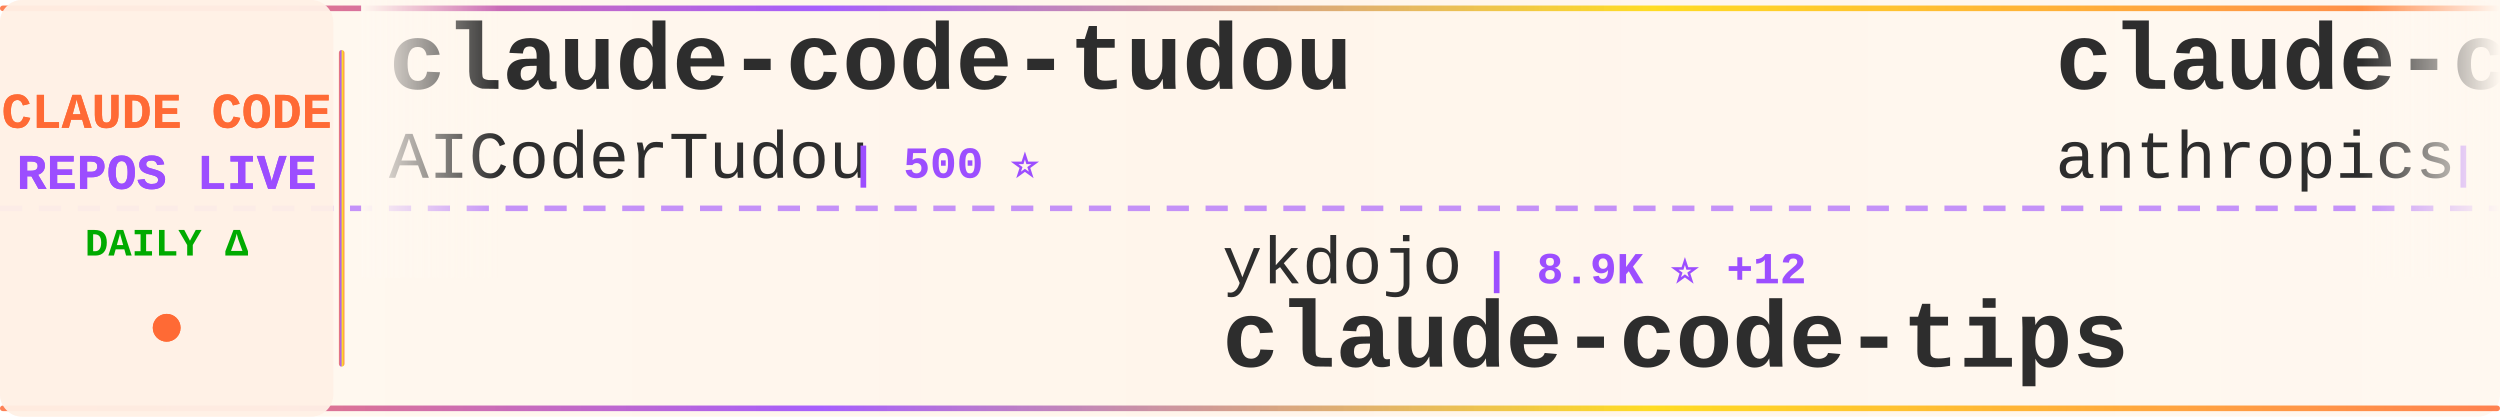
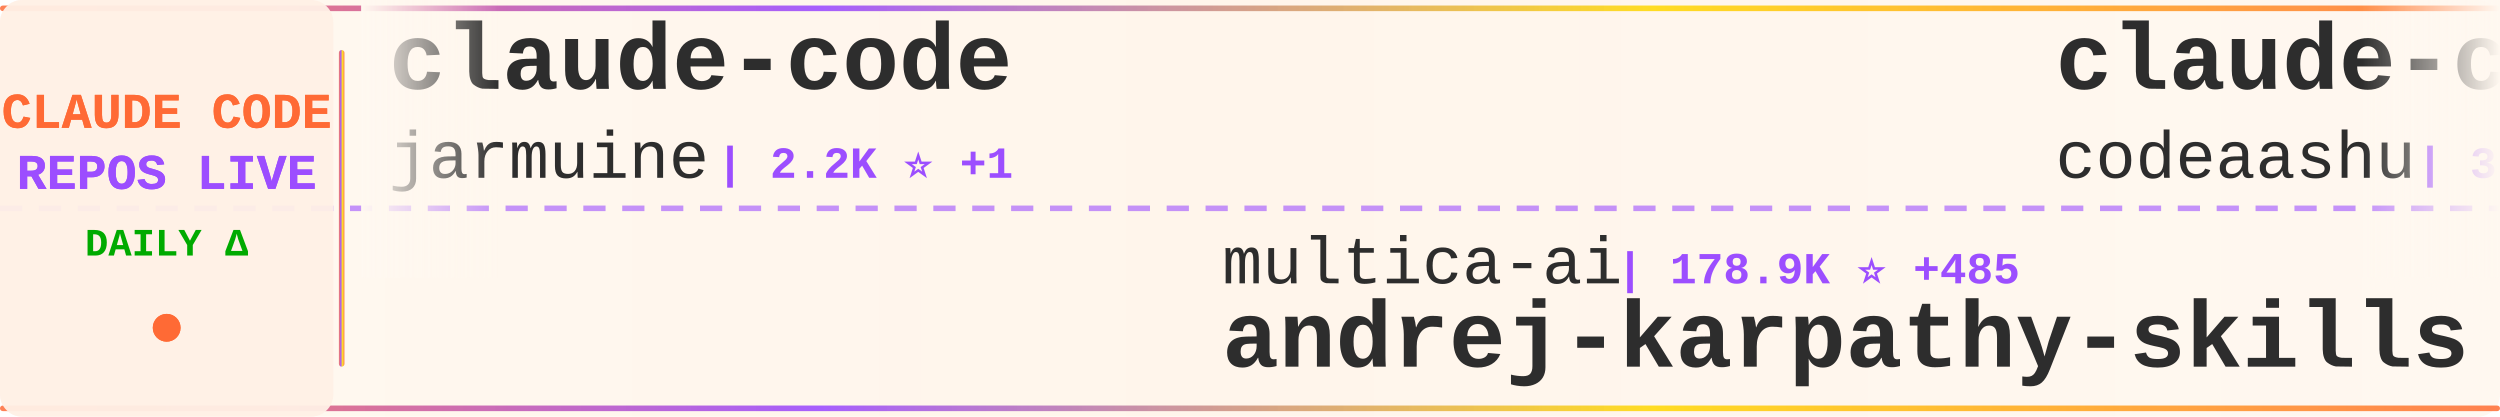
<svg xmlns="http://www.w3.org/2000/svg" width="900" height="150">
  <defs>
    <linearGradient id="tickerBg" x1="0%" y1="0%" x2="100%" y2="0%">
      <stop offset="0%" style="stop-color:#fff8f0;stop-opacity:0.98" />
      <stop offset="50%" style="stop-color:#fff5eb;stop-opacity:1" />
      <stop offset="100%" style="stop-color:#fff8f0;stop-opacity:0.98" />
    </linearGradient>
    <linearGradient id="borderGrad" x1="0%" y1="0%" x2="100%" y2="0%">
      <stop offset="0%" style="stop-color:#FF6B35;stop-opacity:0.85">
        <animate attributeName="stop-opacity" values="0.85;1;0.85" dur="2s" repeatCount="indefinite" />
      </stop>
      <stop offset="33%" style="stop-color:#9C4EFF;stop-opacity:0.9">
        <animate attributeName="stop-opacity" values="0.9;1;0.9" dur="2.2s" repeatCount="indefinite" />
      </stop>
      <stop offset="66%" style="stop-color:#FFD700;stop-opacity:0.85">
        <animate attributeName="stop-opacity" values="0.85;1;0.85" dur="1.8s" repeatCount="indefinite" />
      </stop>
      <stop offset="100%" style="stop-color:#FF6B35;stop-opacity:0.85">
        <animate attributeName="stop-opacity" values="0.85;1;0.85" dur="2s" repeatCount="indefinite" />
      </stop>
    </linearGradient>
    <filter id="textGlow">
      <feGaussianBlur stdDeviation="0.15" result="coloredBlur" />
      <feMerge>
        <feMergeNode in="coloredBlur" />
        <feMergeNode in="SourceGraphic" />
      </feMerge>
    </filter>
    <filter id="metricGlow">
      <feGaussianBlur stdDeviation="0.2" result="coloredBlur" />
      <feMerge>
        <feMergeNode in="coloredBlur" />
        <feMergeNode in="SourceGraphic" />
      </feMerge>
    </filter>
    <linearGradient id="leftFade" x1="0%" y1="0%" x2="100%" y2="0%">
      <stop offset="0%" style="stop-color:#fff8f0;stop-opacity:1" />
      <stop offset="100%" style="stop-color:#fff8f0;stop-opacity:0" />
    </linearGradient>
    <linearGradient id="rightFade" x1="0%" y1="0%" x2="100%" y2="0%">
      <stop offset="0%" style="stop-color:#fff8f0;stop-opacity:0" />
      <stop offset="100%" style="stop-color:#fff8f0;stop-opacity:1" />
    </linearGradient>
  </defs>
  <rect width="900" height="150" fill="url(#tickerBg)" rx="8" />
  <rect x="0" y="2" width="900" height="2" fill="url(#borderGrad)" rx="1" />
  <rect x="0" y="146" width="900" height="2" fill="url(#borderGrad)" rx="1" />
  <line x1="0" y1="75" x2="900" y2="75" stroke="#9C4EFF" stroke-width="2" stroke-dasharray="8 6" opacity="0.6" />
  <rect x="0" y="0" width="120" height="150" fill="#fff0e6" opacity="0.95" rx="8" />
  <text x="60" y="46" font-family="'Courier New', monospace" font-size="18" font-weight="bold" fill="#FF6B35" text-anchor="middle" filter="url(#textGlow)">
    CLAUDE CODE
  </text>
  <text x="60" y="68" font-family="'Courier New', monospace" font-size="18" font-weight="bold" fill="#9C4EFF" text-anchor="middle" filter="url(#textGlow)">
    REPOS LIVE
  </text>
  <text x="60" y="92" font-family="'Courier New', monospace" font-size="14" font-weight="bold" fill="#00aa00" text-anchor="middle">
    DAILY Δ
  </text>
  <circle cx="60" cy="118" r="5" fill="#FF6B35" filter="url(#metricGlow)">
    <animate attributeName="r" values="4;6;4" dur="1.5s" repeatCount="indefinite" />
    <animate attributeName="opacity" values="0.6;1;0.6" dur="1.5s" repeatCount="indefinite" />
  </circle>
  <rect x="122" y="18" width="2" height="114" fill="url(#borderGrad)" rx="1" />
  <clipPath id="tickerClip">
    <rect x="130" y="0" width="770" height="150" />
  </clipPath>
  <g clip-path="url(#tickerClip)">
    <g id="tickerItems">
      <animateTransform attributeName="transform" attributeType="XML" type="translate" from="0 0" to="-3000 0" dur="54s" repeatCount="indefinite" />
      <g transform="translate(0, 0)">
-         <text x="140" y="32" font-family="'Courier New', monospace" font-size="34" font-weight="bold" fill="#2d2d2d">claude-code-tudou</text>
-         <text x="140" y="64" font-family="'Courier New', monospace" font-size="24" font-weight="normal" fill="#2d2d2d" opacity="1.0">AICoderTudou</text>
-         <text x="306" y="64" font-family="'Courier New', monospace" font-size="16" font-weight="bold" fill="#9C4EFF"> | 500 ⭐</text>
+         <text x="140" y="32" font-family="'Courier New', monospace" font-size="34" font-weight="bold" fill="#2d2d2d">claude-code</text>
+         <text x="140" y="64" font-family="'Courier New', monospace" font-size="24" font-weight="normal" fill="#2d2d2d" opacity="1.0">jarmuine</text>
+         <text x="258" y="64" font-family="'Courier New', monospace" font-size="16" font-weight="bold" fill="#9C4EFF"> | 2.2K ⭐ +1</text>
      </g>
      <g transform="translate(300, 0)">
-         <text x="140" y="102" font-family="'Courier New', monospace" font-size="24" font-weight="normal" fill="#2d2d2d" opacity="1.0">ykdojo</text>
-         <text x="234" y="102" font-family="'Courier New', monospace" font-size="16" font-weight="bold" fill="#9C4EFF"> | 8.9K ⭐ +12</text>
-         <text x="140" y="132" font-family="'Courier New', monospace" font-size="34" font-weight="bold" fill="#2d2d2d">claude-code-tips</text>
+         <text x="140" y="102" font-family="'Courier New', monospace" font-size="24" font-weight="normal" fill="#2d2d2d" opacity="1.0">multica-ai</text>
+         <text x="282" y="102" font-family="'Courier New', monospace" font-size="16" font-weight="bold" fill="#9C4EFF"> | 178.9K ⭐ +485</text>
+         <text x="140" y="132" font-family="'Courier New', monospace" font-size="34" font-weight="bold" fill="#2d2d2d">andrej-karpathy-skills</text>
      </g>
      <g transform="translate(600, 0)">
        <text x="140" y="32" font-family="'Courier New', monospace" font-size="34" font-weight="bold" fill="#2d2d2d">claude-code</text>
-         <text x="140" y="64" font-family="'Courier New', monospace" font-size="24" font-weight="normal" fill="#2d2d2d" opacity="1.0">anthropics</text>
-         <text x="282" y="64" font-family="'Courier New', monospace" font-size="16" font-weight="bold" fill="#9C4EFF"> | 133.3K ⭐ +157</text>
+         <text x="140" y="64" font-family="'Courier New', monospace" font-size="24" font-weight="normal" fill="#2d2d2d" opacity="1.0">codeaashu</text>
+         <text x="270" y="64" font-family="'Courier New', monospace" font-size="16" font-weight="bold" fill="#9C4EFF"> | 3.0K ⭐ +11</text>
      </g>
      <g transform="translate(900, 0)">
-         <text x="140" y="102" font-family="'Courier New', monospace" font-size="24" font-weight="normal" fill="#2d2d2d" opacity="1.0">feiskyer</text>
-         <text x="258" y="102" font-family="'Courier New', monospace" font-size="16" font-weight="bold" fill="#9C4EFF"> | 1.6K ⭐ +3</text>
-         <text x="140" y="132" font-family="'Courier New', monospace" font-size="34" font-weight="bold" fill="#2d2d2d">claude-code-settings</text>
+         <text x="140" y="102" font-family="'Courier New', monospace" font-size="24" font-weight="normal" fill="#2d2d2d" opacity="1.0">anthropics</text>
+         <text x="282" y="102" font-family="'Courier New', monospace" font-size="16" font-weight="bold" fill="#9C4EFF"> | 8.1K ⭐ +9</text>
+         <text x="140" y="132" font-family="'Courier New', monospace" font-size="34" font-weight="bold" fill="#2d2d2d">claude-code-action</text>
      </g>
      <g transform="translate(1200, 0)">
-         <text x="140" y="32" font-family="'Courier New', monospace" font-size="34" font-weight="bold" fill="#2d2d2d">claude-code</text>
-         <text x="140" y="64" font-family="'Courier New', monospace" font-size="24" font-weight="normal" fill="#2d2d2d" opacity="1.0">tanbiralam</text>
-         <text x="282" y="64" font-family="'Courier New', monospace" font-size="16" font-weight="bold" fill="#9C4EFF"> | 1.9K ⭐ +5</text>
+         <text x="140" y="32" font-family="'Courier New', monospace" font-size="34" font-weight="bold" fill="#2d2d2d">edmunds-claude-code</text>
+         <text x="140" y="64" font-family="'Courier New', monospace" font-size="24" font-weight="normal" fill="#2d2d2d" opacity="1.0">edmund-io</text>
+         <text x="270" y="64" font-family="'Courier New', monospace" font-size="16" font-weight="bold" fill="#9C4EFF"> | 1.5K ⭐</text>
      </g>
      <g transform="translate(1500, 0)">
-         <text x="140" y="102" font-family="'Courier New', monospace" font-size="24" font-weight="normal" fill="#2d2d2d" opacity="1.0">wanshuiyin</text>
-         <text x="282" y="102" font-family="'Courier New', monospace" font-size="16" font-weight="bold" fill="#9C4EFF"> | 12.3K ⭐ +37</text>
-         <text x="140" y="132" font-family="'Courier New', monospace" font-size="34" font-weight="bold" fill="#2d2d2d">Auto-claude-code-researc...</text>
+         <text x="140" y="102" font-family="'Courier New', monospace" font-size="24" font-weight="normal" fill="#2d2d2d" opacity="1.0">luongnv89</text>
+         <text x="270" y="102" font-family="'Courier New', monospace" font-size="16" font-weight="bold" fill="#9C4EFF"> | 37.6K ⭐ +65</text>
+         <text x="140" y="132" font-family="'Courier New', monospace" font-size="34" font-weight="bold" fill="#2d2d2d">claude-howto</text>
      </g>
      <g transform="translate(1800, 0)">
-         <text x="140" y="32" font-family="'Courier New', monospace" font-size="34" font-weight="bold" fill="#2d2d2d">claude-code-guide</text>
-         <text x="140" y="64" font-family="'Courier New', monospace" font-size="24" font-weight="normal" fill="#2d2d2d" opacity="1.0">Cranot</text>
-         <text x="234" y="64" font-family="'Courier New', monospace" font-size="16" font-weight="bold" fill="#9C4EFF"> | 2.8K ⭐</text>
+         <text x="140" y="32" font-family="'Courier New', monospace" font-size="34" font-weight="bold" fill="#2d2d2d">claude-code-from-source</text>
+         <text x="140" y="64" font-family="'Courier New', monospace" font-size="24" font-weight="normal" fill="#2d2d2d" opacity="1.0">alejandrobalderas</text>
+         <text x="366" y="64" font-family="'Courier New', monospace" font-size="16" font-weight="bold" fill="#9C4EFF"> | 2.3K ⭐ +13</text>
      </g>
      <g transform="translate(2100, 0)">
-         <text x="140" y="102" font-family="'Courier New', monospace" font-size="24" font-weight="normal" fill="#2d2d2d" opacity="1.0">multica-ai</text>
-         <text x="282" y="102" font-family="'Courier New', monospace" font-size="16" font-weight="bold" fill="#9C4EFF"> | 178.8K ⭐ +511</text>
-         <text x="140" y="132" font-family="'Courier New', monospace" font-size="34" font-weight="bold" fill="#2d2d2d">andrej-karpathy-skills</text>
+         <text x="140" y="102" font-family="'Courier New', monospace" font-size="24" font-weight="normal" fill="#2d2d2d" opacity="1.0">kodu-ai</text>
+         <text x="246" y="102" font-family="'Courier New', monospace" font-size="16" font-weight="bold" fill="#9C4EFF"> | 5.3K ⭐ +1</text>
+         <text x="140" y="132" font-family="'Courier New', monospace" font-size="34" font-weight="bold" fill="#2d2d2d">claude-coder</text>
      </g>
      <g transform="translate(2400, 0)">
-         <text x="140" y="32" font-family="'Courier New', monospace" font-size="34" font-weight="bold" fill="#2d2d2d">Claude-Code</text>
-         <text x="140" y="64" font-family="'Courier New', monospace" font-size="24" font-weight="normal" fill="#2d2d2d" opacity="1.0">KPR111</text>
-         <text x="234" y="64" font-family="'Courier New', monospace" font-size="16" font-weight="bold" fill="#9C4EFF"> | 18 ⭐</text>
+         <text x="140" y="32" font-family="'Courier New', monospace" font-size="34" font-weight="bold" fill="#2d2d2d">claude-code</text>
+         <text x="140" y="64" font-family="'Courier New', monospace" font-size="24" font-weight="normal" fill="#2d2d2d" opacity="1.0">RishabhK103</text>
+         <text x="294" y="64" font-family="'Courier New', monospace" font-size="16" font-weight="bold" fill="#9C4EFF"> | 90 ⭐</text>
      </g>
      <g transform="translate(2700, 0)">
-         <text x="140" y="102" font-family="'Courier New', monospace" font-size="24" font-weight="normal" fill="#2d2d2d" opacity="1.0">anthropics</text>
-         <text x="282" y="102" font-family="'Courier New', monospace" font-size="16" font-weight="bold" fill="#9C4EFF"> | 8.1K ⭐ +11</text>
-         <text x="140" y="132" font-family="'Courier New', monospace" font-size="34" font-weight="bold" fill="#2d2d2d">claude-code-action</text>
+         <text x="140" y="102" font-family="'Courier New', monospace" font-size="24" font-weight="normal" fill="#2d2d2d" opacity="1.0">jeremylongshore</text>
+         <text x="342" y="102" font-family="'Courier New', monospace" font-size="16" font-weight="bold" fill="#9C4EFF"> | 2.4K ⭐ +6</text>
+         <text x="140" y="132" font-family="'Courier New', monospace" font-size="34" font-weight="bold" fill="#2d2d2d">claude-code-plugins-plus...</text>
      </g>
      <g transform="translate(3000, 0)">
-         <text x="140" y="32" font-family="'Courier New', monospace" font-size="34" font-weight="bold" fill="#2d2d2d">claude-code-tudou</text>
-         <text x="140" y="64" font-family="'Courier New', monospace" font-size="24" font-weight="normal" fill="#2d2d2d" opacity="1.0">AICoderTudou</text>
-         <text x="306" y="64" font-family="'Courier New', monospace" font-size="16" font-weight="bold" fill="#9C4EFF"> | 500 ⭐</text>
+         <text x="140" y="32" font-family="'Courier New', monospace" font-size="34" font-weight="bold" fill="#2d2d2d">claude-code</text>
+         <text x="140" y="64" font-family="'Courier New', monospace" font-size="24" font-weight="normal" fill="#2d2d2d" opacity="1.0">jarmuine</text>
+         <text x="258" y="64" font-family="'Courier New', monospace" font-size="16" font-weight="bold" fill="#9C4EFF"> | 2.2K ⭐ +1</text>
      </g>
      <g transform="translate(3300, 0)">
-         <text x="140" y="102" font-family="'Courier New', monospace" font-size="24" font-weight="normal" fill="#2d2d2d" opacity="1.0">ykdojo</text>
-         <text x="234" y="102" font-family="'Courier New', monospace" font-size="16" font-weight="bold" fill="#9C4EFF"> | 8.9K ⭐ +12</text>
-         <text x="140" y="132" font-family="'Courier New', monospace" font-size="34" font-weight="bold" fill="#2d2d2d">claude-code-tips</text>
+         <text x="140" y="102" font-family="'Courier New', monospace" font-size="24" font-weight="normal" fill="#2d2d2d" opacity="1.0">multica-ai</text>
+         <text x="282" y="102" font-family="'Courier New', monospace" font-size="16" font-weight="bold" fill="#9C4EFF"> | 178.9K ⭐ +485</text>
+         <text x="140" y="132" font-family="'Courier New', monospace" font-size="34" font-weight="bold" fill="#2d2d2d">andrej-karpathy-skills</text>
      </g>
      <g transform="translate(3600, 0)">
        <text x="140" y="32" font-family="'Courier New', monospace" font-size="34" font-weight="bold" fill="#2d2d2d">claude-code</text>
-         <text x="140" y="64" font-family="'Courier New', monospace" font-size="24" font-weight="normal" fill="#2d2d2d" opacity="1.0">anthropics</text>
-         <text x="282" y="64" font-family="'Courier New', monospace" font-size="16" font-weight="bold" fill="#9C4EFF"> | 133.3K ⭐ +157</text>
+         <text x="140" y="64" font-family="'Courier New', monospace" font-size="24" font-weight="normal" fill="#2d2d2d" opacity="1.0">codeaashu</text>
+         <text x="270" y="64" font-family="'Courier New', monospace" font-size="16" font-weight="bold" fill="#9C4EFF"> | 3.0K ⭐ +11</text>
      </g>
      <g transform="translate(3900, 0)">
-         <text x="140" y="102" font-family="'Courier New', monospace" font-size="24" font-weight="normal" fill="#2d2d2d" opacity="1.0">feiskyer</text>
-         <text x="258" y="102" font-family="'Courier New', monospace" font-size="16" font-weight="bold" fill="#9C4EFF"> | 1.6K ⭐ +3</text>
-         <text x="140" y="132" font-family="'Courier New', monospace" font-size="34" font-weight="bold" fill="#2d2d2d">claude-code-settings</text>
+         <text x="140" y="102" font-family="'Courier New', monospace" font-size="24" font-weight="normal" fill="#2d2d2d" opacity="1.0">anthropics</text>
+         <text x="282" y="102" font-family="'Courier New', monospace" font-size="16" font-weight="bold" fill="#9C4EFF"> | 8.1K ⭐ +9</text>
+         <text x="140" y="132" font-family="'Courier New', monospace" font-size="34" font-weight="bold" fill="#2d2d2d">claude-code-action</text>
      </g>
    </g>
  </g>
  <rect x="130" y="0" width="50" height="100" fill="url(#leftFade)" />
  <rect x="850" y="0" width="50" height="100" fill="url(#rightFade)" />
</svg>
